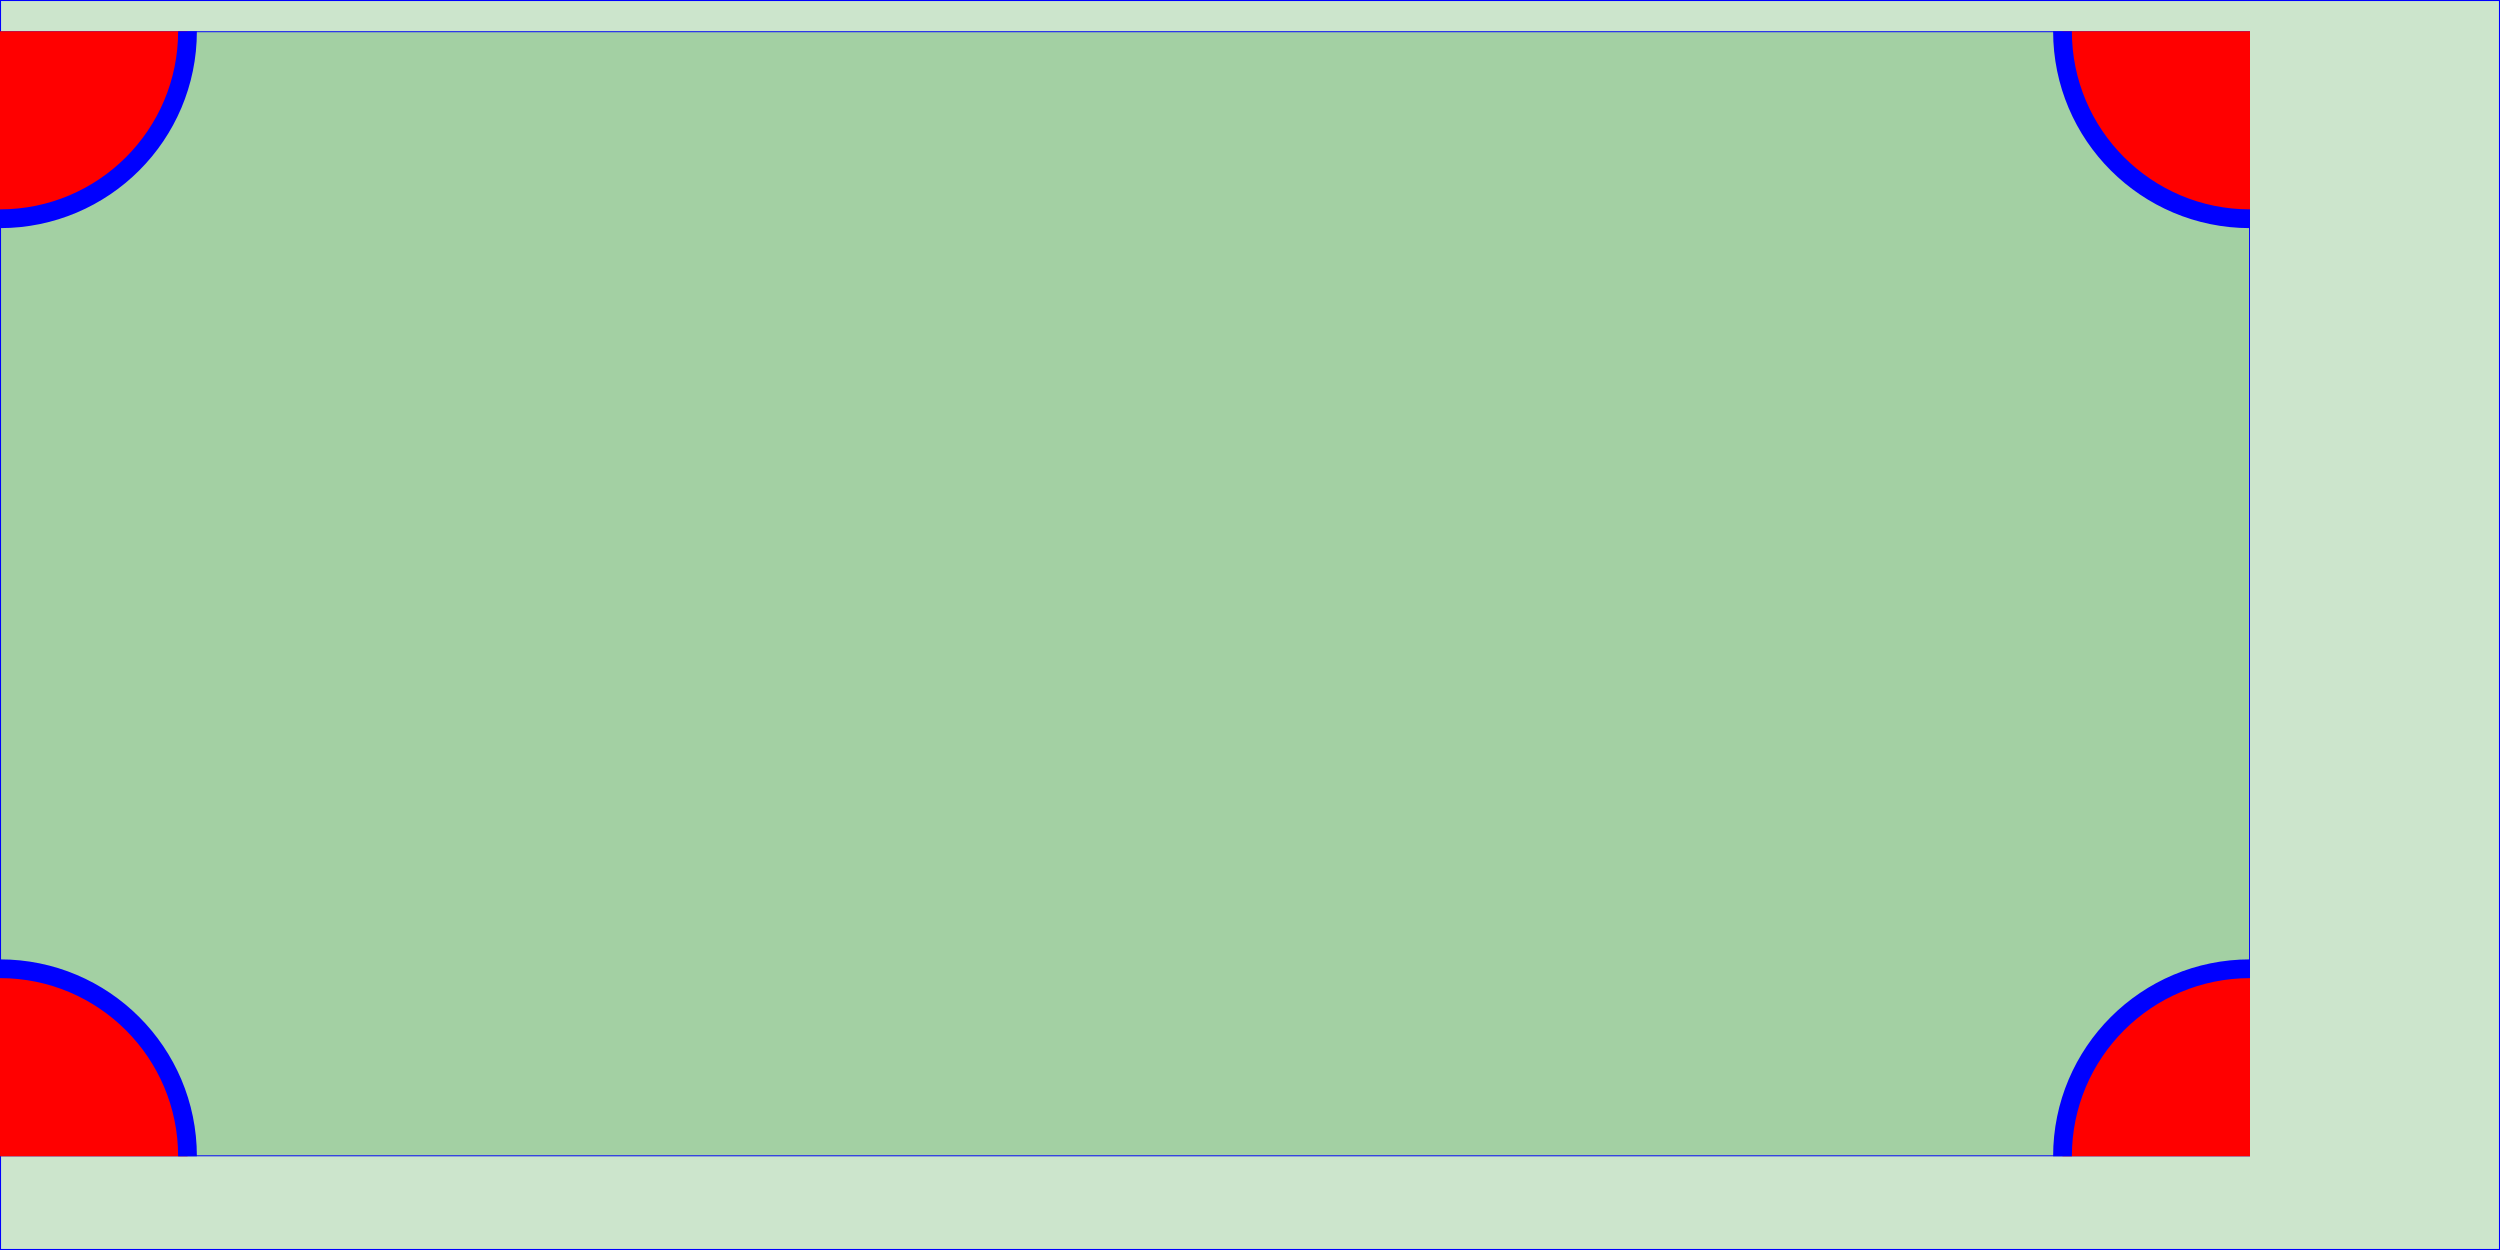
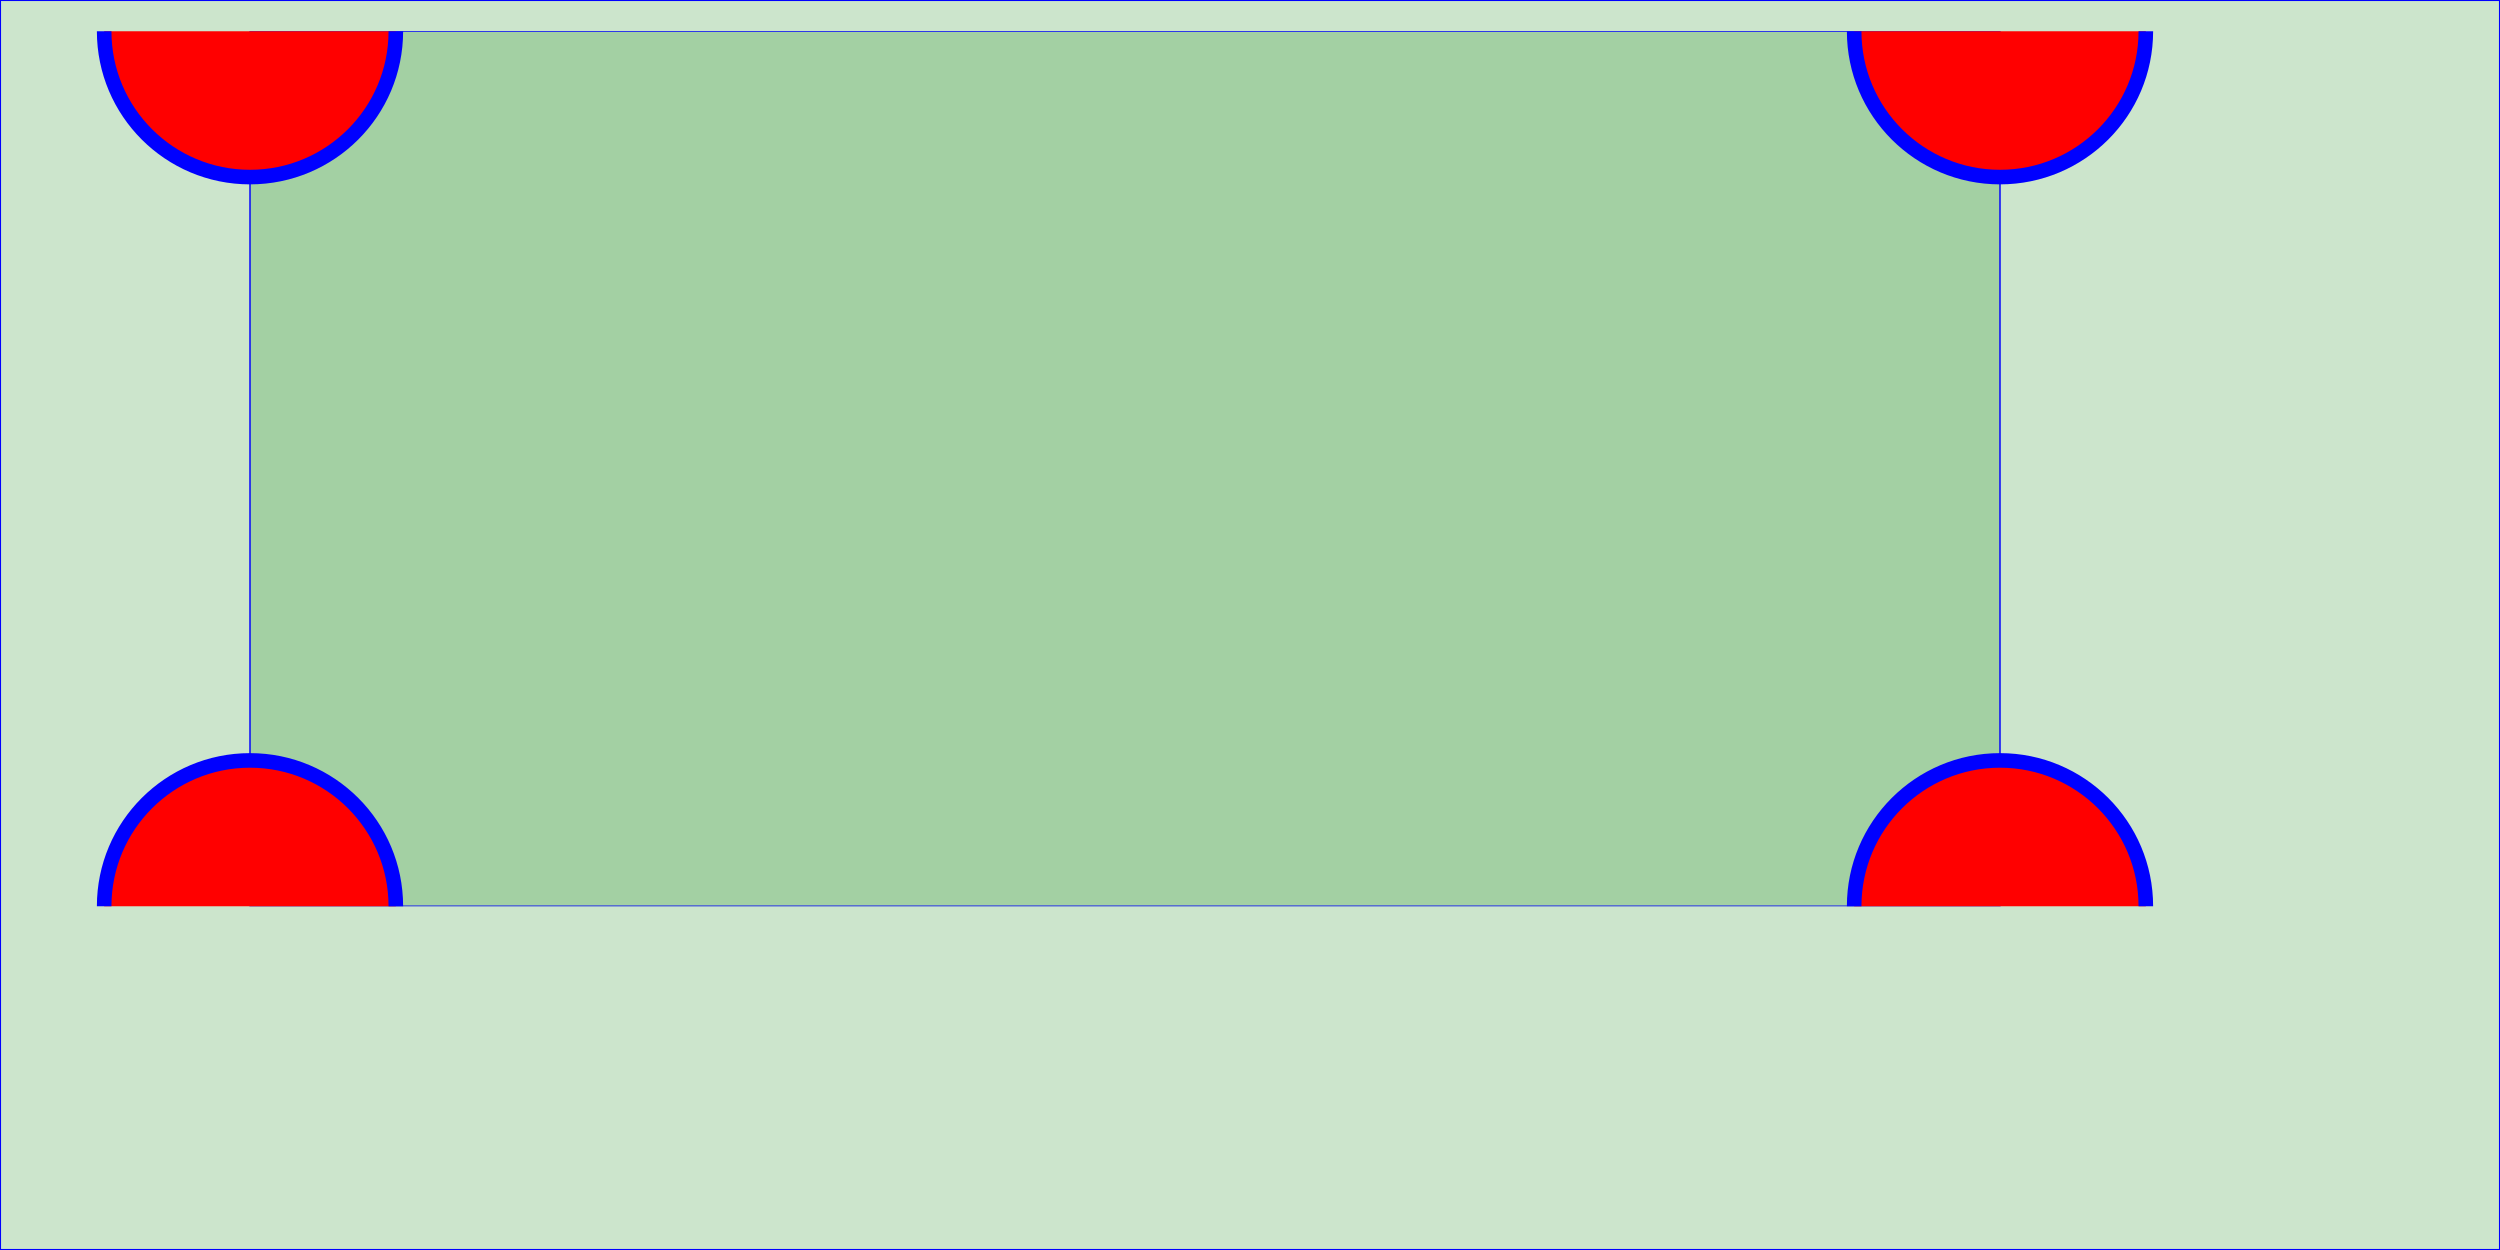
<svg xmlns="http://www.w3.org/2000/svg" id="tle" viewBox="0 0 1200 600" style="width: 100%; height: 100%;" version="1.1">
  <rect x="0" y="0" width="100%" height="100%" style="stroke: blue; fill: green; fill-opacity: 0.2;" />
- 1080
- 
- <svg id="tlg" viewBox="0 0 1200 600" width="90%" height="90%" style="overflow: hidden;" x="0%" y="2.5%" version="1.1">
+   <svg id="tlg" viewBox="0 0 1200 600" width="90%" height="70%" style="overflow: hidden;" x="0%" y="2.5%" version="1.1">
    <rect x="0" y="0" width="100%" height="100%" style="stroke: blue; fill: green; fill-opacity: 0.2;" />
    <circle cx="000" cy="000" r="100" fill="red" stroke="blue" stroke-width="10" />
    <circle cx="1200" cy="000" r="100" fill="red" stroke="blue" stroke-width="10" />
    <circle cx="1200" cy="600" r="100" fill="red" stroke="blue" stroke-width="10" />
    <circle cx="000" cy="600" r="100" fill="red" stroke="blue" stroke-width="10" />
  </svg>
</svg>
